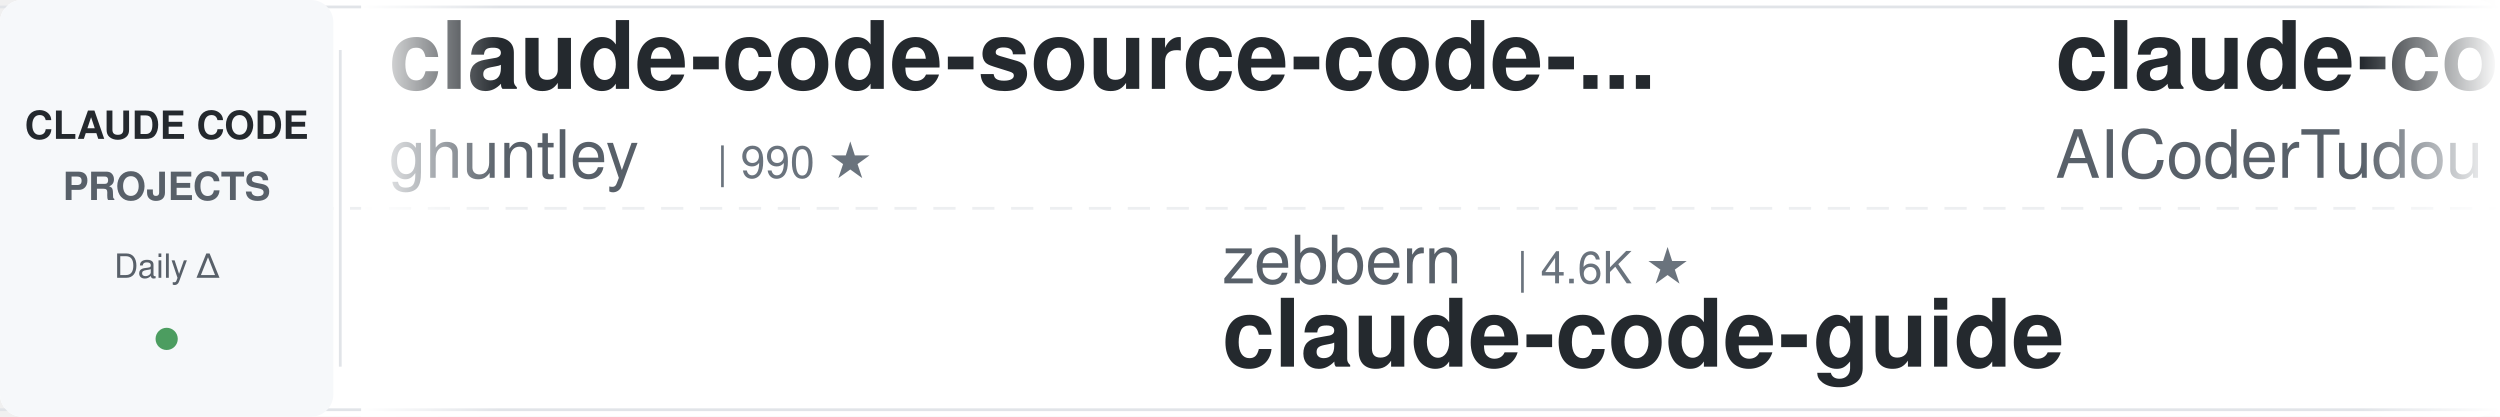
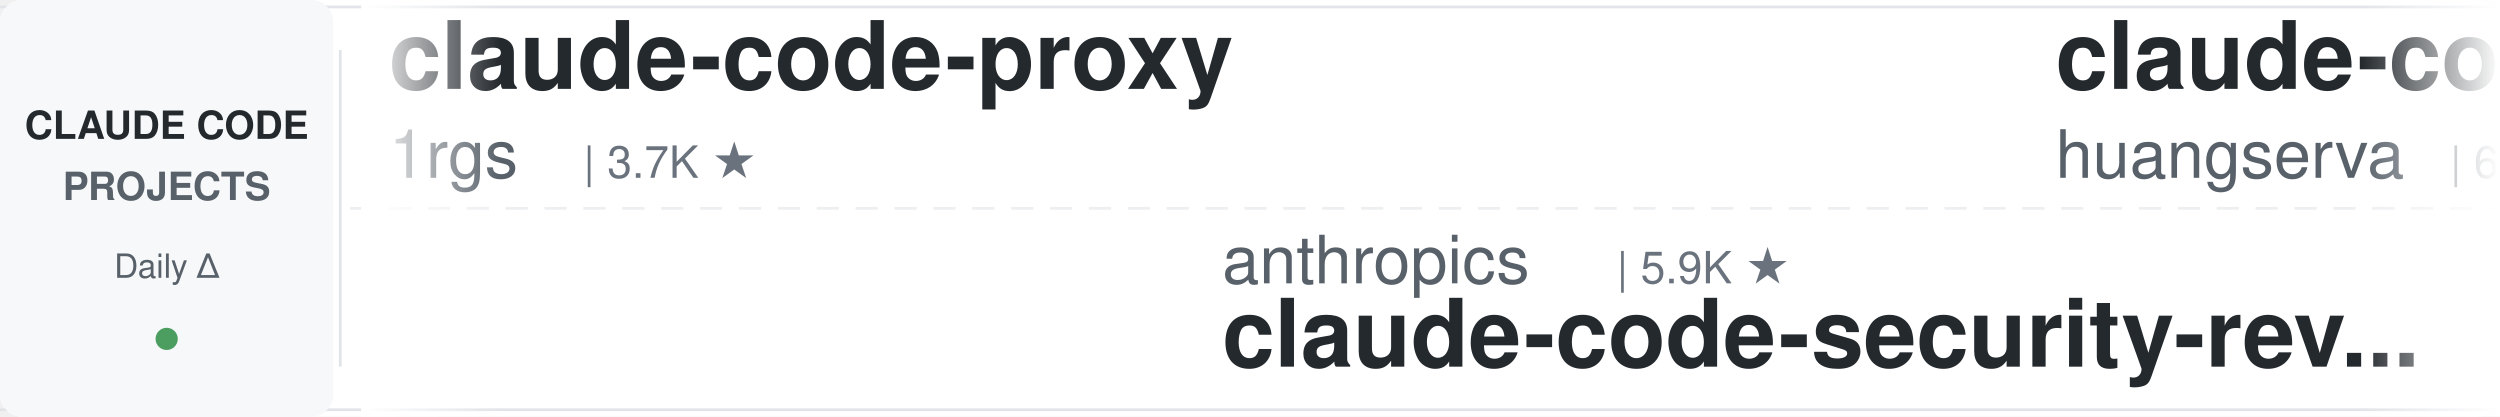
<svg xmlns="http://www.w3.org/2000/svg" width="900" height="150">
  <defs>
    <linearGradient id="awesomeLeftFade" x1="0%" y1="0%" x2="100%" y2="0%">
      <stop offset="0%" style="stop-color:#ffffff;stop-opacity:1" />
      <stop offset="100%" style="stop-color:#ffffff;stop-opacity:0" />
    </linearGradient>
    <linearGradient id="awesomeRightFade" x1="0%" y1="0%" x2="100%" y2="0%">
      <stop offset="0%" style="stop-color:#ffffff;stop-opacity:0" />
      <stop offset="100%" style="stop-color:#ffffff;stop-opacity:1" />
    </linearGradient>
  </defs>
  <rect width="900" height="150" fill="#ffffff" rx="8" />
  <rect x="0" y="2" width="900" height="1" fill="#e1e4e8" />
  <rect x="0" y="147" width="900" height="1" fill="#e1e4e8" />
  <line x1="0" y1="75" x2="900" y2="75" stroke="#e1e4e8" stroke-width="1" stroke-dasharray="8 6" opacity="0.6" />
  <rect x="0" y="0" width="120" height="150" fill="#f6f8fa" rx="8" />
  <text x="60" y="50" font-family="-apple-system, BlinkMacSystemFont, 'Segoe UI', Helvetica, Arial, sans-serif" font-size="14" font-weight="600" fill="#24292e" text-anchor="middle">CLAUDE CODE</text>
  <text x="60" y="72" font-family="-apple-system, BlinkMacSystemFont, 'Segoe UI', Helvetica, Arial, sans-serif" font-size="14" font-weight="600" fill="#586069" text-anchor="middle">PROJECTS</text>
  <text x="60" y="100" font-family="-apple-system, BlinkMacSystemFont, 'Segoe UI', Helvetica, Arial, sans-serif" font-size="12" font-weight="500" fill="#586069" text-anchor="middle">Daily Δ</text>
  <circle cx="60" cy="122" r="4" fill="#22863a" opacity="0.8" />
  <rect x="122" y="18" width="1" height="114" fill="#e1e4e8" />
  <clipPath id="awesomeTickerClip">
    <rect x="130" y="0" width="770" height="150" />
  </clipPath>
  <g clip-path="url(#awesomeTickerClip)">
    <g id="awesomeTickerItems">
      <animateTransform attributeName="transform" attributeType="XML" type="translate" from="0 0" to="-3000 0" dur="54s" repeatCount="indefinite" />
      <g transform="translate(0, 0)">
-         <text x="140" y="32" font-family="-apple-system, BlinkMacSystemFont, 'Segoe UI', Helvetica, Arial, sans-serif" font-size="34" font-weight="600" fill="#24292e">claude-code-source-code-...</text>
-         <text x="140" y="64" font-family="-apple-system, BlinkMacSystemFont, 'Segoe UI', Helvetica, Arial, sans-serif" font-size="24" font-weight="400" fill="#586069">ghuntley</text>
-         <text x="258" y="64" font-family="-apple-system, BlinkMacSystemFont, 'Segoe UI', Helvetica, Arial, sans-serif" font-size="16" font-weight="500" fill="#6a737d">| 990 ★</text>
+         <text x="140" y="32" font-family="-apple-system, BlinkMacSystemFont, 'Segoe UI', Helvetica, Arial, sans-serif" font-size="34" font-weight="600" fill="#24292e">claude-code-proxy</text>
+         <text x="140" y="64" font-family="-apple-system, BlinkMacSystemFont, 'Segoe UI', Helvetica, Arial, sans-serif" font-size="24" font-weight="400" fill="#586069">1rgs</text>
+         <text x="210" y="64" font-family="-apple-system, BlinkMacSystemFont, 'Segoe UI', Helvetica, Arial, sans-serif" font-size="16" font-weight="500" fill="#6a737d">| 3.7K ★</text>
      </g>
      <g transform="translate(300, 0)">
-         <text x="140" y="102" font-family="-apple-system, BlinkMacSystemFont, 'Segoe UI', Helvetica, Arial, sans-serif" font-size="24" font-weight="400" fill="#586069">zebbern</text>
-         <text x="246" y="102" font-family="-apple-system, BlinkMacSystemFont, 'Segoe UI', Helvetica, Arial, sans-serif" font-size="16" font-weight="500" fill="#6a737d">| 4.6K ★</text>
-         <text x="140" y="132" font-family="-apple-system, BlinkMacSystemFont, 'Segoe UI', Helvetica, Arial, sans-serif" font-size="34" font-weight="600" fill="#24292e">claude-code-guide</text>
+         <text x="140" y="102" font-family="-apple-system, BlinkMacSystemFont, 'Segoe UI', Helvetica, Arial, sans-serif" font-size="24" font-weight="400" fill="#586069">anthropics</text>
+         <text x="282" y="102" font-family="-apple-system, BlinkMacSystemFont, 'Segoe UI', Helvetica, Arial, sans-serif" font-size="16" font-weight="500" fill="#6a737d">| 5.9K ★</text>
+         <text x="140" y="132" font-family="-apple-system, BlinkMacSystemFont, 'Segoe UI', Helvetica, Arial, sans-serif" font-size="34" font-weight="600" fill="#24292e">claude-code-security-rev...</text>
      </g>
      <g transform="translate(600, 0)">
-         <text x="140" y="32" font-family="-apple-system, BlinkMacSystemFont, 'Segoe UI', Helvetica, Arial, sans-serif" font-size="34" font-weight="600" fill="#24292e">claude-code-tudou</text>
-         <text x="140" y="64" font-family="-apple-system, BlinkMacSystemFont, 'Segoe UI', Helvetica, Arial, sans-serif" font-size="24" font-weight="400" fill="#586069">AICoderTudou</text>
-         <text x="306" y="64" font-family="-apple-system, BlinkMacSystemFont, 'Segoe UI', Helvetica, Arial, sans-serif" font-size="16" font-weight="500" fill="#6a737d">| 496 ★</text>
+         <text x="140" y="32" font-family="-apple-system, BlinkMacSystemFont, 'Segoe UI', Helvetica, Arial, sans-serif" font-size="34" font-weight="600" fill="#24292e">claude-code-cli</text>
+         <text x="140" y="64" font-family="-apple-system, BlinkMacSystemFont, 'Segoe UI', Helvetica, Arial, sans-serif" font-size="24" font-weight="400" fill="#586069">huangserva</text>
+         <text x="282" y="64" font-family="-apple-system, BlinkMacSystemFont, 'Segoe UI', Helvetica, Arial, sans-serif" font-size="16" font-weight="500" fill="#6a737d">| 623 ★</text>
      </g>
      <g transform="translate(900, 0)">
-         <text x="140" y="102" font-family="-apple-system, BlinkMacSystemFont, 'Segoe UI', Helvetica, Arial, sans-serif" font-size="24" font-weight="400" fill="#586069">pedrohcgs</text>
-         <text x="270" y="102" font-family="-apple-system, BlinkMacSystemFont, 'Segoe UI', Helvetica, Arial, sans-serif" font-size="16" font-weight="500" fill="#6a737d">| 1.5K ★</text>
-         <text x="140" y="132" font-family="-apple-system, BlinkMacSystemFont, 'Segoe UI', Helvetica, Arial, sans-serif" font-size="34" font-weight="600" fill="#24292e">claude-code-my-workflow</text>
+         <text x="140" y="102" font-family="-apple-system, BlinkMacSystemFont, 'Segoe UI', Helvetica, Arial, sans-serif" font-size="24" font-weight="400" fill="#586069">ccplugins</text>
+         <text x="270" y="102" font-family="-apple-system, BlinkMacSystemFont, 'Segoe UI', Helvetica, Arial, sans-serif" font-size="16" font-weight="500" fill="#6a737d">| 916 ★</text>
+         <text x="140" y="132" font-family="-apple-system, BlinkMacSystemFont, 'Segoe UI', Helvetica, Arial, sans-serif" font-size="34" font-weight="600" fill="#24292e">awesome-claude-code-plug...</text>
      </g>
      <g transform="translate(1200, 0)">
-         <text x="140" y="32" font-family="-apple-system, BlinkMacSystemFont, 'Segoe UI', Helvetica, Arial, sans-serif" font-size="34" font-weight="600" fill="#24292e">claude-coder</text>
-         <text x="140" y="64" font-family="-apple-system, BlinkMacSystemFont, 'Segoe UI', Helvetica, Arial, sans-serif" font-size="24" font-weight="400" fill="#586069">kodu-ai</text>
-         <text x="246" y="64" font-family="-apple-system, BlinkMacSystemFont, 'Segoe UI', Helvetica, Arial, sans-serif" font-size="16" font-weight="500" fill="#6a737d">| 5.2K ★</text>
+         <text x="140" y="32" font-family="-apple-system, BlinkMacSystemFont, 'Segoe UI', Helvetica, Arial, sans-serif" font-size="34" font-weight="600" fill="#24292e">claude-code-from-source</text>
+         <text x="140" y="64" font-family="-apple-system, BlinkMacSystemFont, 'Segoe UI', Helvetica, Arial, sans-serif" font-size="24" font-weight="400" fill="#586069">alejandrobalderas</text>
+         <text x="366" y="64" font-family="-apple-system, BlinkMacSystemFont, 'Segoe UI', Helvetica, Arial, sans-serif" font-size="16" font-weight="500" fill="#6a737d">| 2.8K ★</text>
      </g>
      <g transform="translate(1500, 0)">
-         <text x="140" y="102" font-family="-apple-system, BlinkMacSystemFont, 'Segoe UI', Helvetica, Arial, sans-serif" font-size="24" font-weight="400" fill="#586069">SeemSeam</text>
-         <text x="258" y="102" font-family="-apple-system, BlinkMacSystemFont, 'Segoe UI', Helvetica, Arial, sans-serif" font-size="16" font-weight="500" fill="#6a737d">| 3.4K ★</text>
-         <text x="335" y="102" font-family="-apple-system, BlinkMacSystemFont, 'Segoe UI', Helvetica, Arial, sans-serif" font-size="16" font-weight="500" fill="#22863a"> +2</text>
-         <text x="140" y="132" font-family="-apple-system, BlinkMacSystemFont, 'Segoe UI', Helvetica, Arial, sans-serif" font-size="34" font-weight="600" fill="#24292e">claude_codex_bridge</text>
+         <text x="140" y="102" font-family="-apple-system, BlinkMacSystemFont, 'Segoe UI', Helvetica, Arial, sans-serif" font-size="24" font-weight="400" fill="#586069">oboard</text>
+         <text x="234" y="102" font-family="-apple-system, BlinkMacSystemFont, 'Segoe UI', Helvetica, Arial, sans-serif" font-size="16" font-weight="500" fill="#6a737d">| 3.3K ★</text>
+         <text x="140" y="132" font-family="-apple-system, BlinkMacSystemFont, 'Segoe UI', Helvetica, Arial, sans-serif" font-size="34" font-weight="600" fill="#24292e">claude-code-rev</text>
      </g>
      <g transform="translate(1800, 0)">
-         <text x="140" y="32" font-family="-apple-system, BlinkMacSystemFont, 'Segoe UI', Helvetica, Arial, sans-serif" font-size="34" font-weight="600" fill="#24292e">ClaudeCodeAgents</text>
-         <text x="140" y="64" font-family="-apple-system, BlinkMacSystemFont, 'Segoe UI', Helvetica, Arial, sans-serif" font-size="24" font-weight="400" fill="#586069">darcyegb</text>
-         <text x="258" y="64" font-family="-apple-system, BlinkMacSystemFont, 'Segoe UI', Helvetica, Arial, sans-serif" font-size="16" font-weight="500" fill="#6a737d">| 761 ★</text>
+         <text x="140" y="32" font-family="-apple-system, BlinkMacSystemFont, 'Segoe UI', Helvetica, Arial, sans-serif" font-size="34" font-weight="600" fill="#24292e">claude_codex_bridge</text>
+         <text x="140" y="64" font-family="-apple-system, BlinkMacSystemFont, 'Segoe UI', Helvetica, Arial, sans-serif" font-size="24" font-weight="400" fill="#586069">SeemSeam</text>
+         <text x="258" y="64" font-family="-apple-system, BlinkMacSystemFont, 'Segoe UI', Helvetica, Arial, sans-serif" font-size="16" font-weight="500" fill="#6a737d">| 3.4K ★</text>
      </g>
      <g transform="translate(2100, 0)">
-         <text x="140" y="102" font-family="-apple-system, BlinkMacSystemFont, 'Segoe UI', Helvetica, Arial, sans-serif" font-size="24" font-weight="400" fill="#586069">RichardAtCT</text>
-         <text x="294" y="102" font-family="-apple-system, BlinkMacSystemFont, 'Segoe UI', Helvetica, Arial, sans-serif" font-size="16" font-weight="500" fill="#6a737d">| 2.8K ★</text>
-         <text x="140" y="132" font-family="-apple-system, BlinkMacSystemFont, 'Segoe UI', Helvetica, Arial, sans-serif" font-size="34" font-weight="600" fill="#24292e">claude-code-telegram</text>
+         <text x="140" y="102" font-family="-apple-system, BlinkMacSystemFont, 'Segoe UI', Helvetica, Arial, sans-serif" font-size="24" font-weight="400" fill="#586069">JrCx7scC</text>
+         <text x="258" y="102" font-family="-apple-system, BlinkMacSystemFont, 'Segoe UI', Helvetica, Arial, sans-serif" font-size="16" font-weight="500" fill="#6a737d">| 374 ★</text>
+         <text x="326" y="102" font-family="-apple-system, BlinkMacSystemFont, 'Segoe UI', Helvetica, Arial, sans-serif" font-size="16" font-weight="500" fill="#22863a"> +1</text>
+         <text x="140" y="132" font-family="-apple-system, BlinkMacSystemFont, 'Segoe UI', Helvetica, Arial, sans-serif" font-size="34" font-weight="600" fill="#24292e">claude-code-source</text>
      </g>
      <g transform="translate(2400, 0)">
-         <text x="140" y="32" font-family="-apple-system, BlinkMacSystemFont, 'Segoe UI', Helvetica, Arial, sans-serif" font-size="34" font-weight="600" fill="#24292e">awesome-claude-code</text>
-         <text x="140" y="64" font-family="-apple-system, BlinkMacSystemFont, 'Segoe UI', Helvetica, Arial, sans-serif" font-size="24" font-weight="400" fill="#586069">jqueryscript</text>
-         <text x="306" y="64" font-family="-apple-system, BlinkMacSystemFont, 'Segoe UI', Helvetica, Arial, sans-serif" font-size="16" font-weight="500" fill="#6a737d">| 501 ★</text>
+         <text x="140" y="32" font-family="-apple-system, BlinkMacSystemFont, 'Segoe UI', Helvetica, Arial, sans-serif" font-size="34" font-weight="600" fill="#24292e">claude-code-workflows</text>
+         <text x="140" y="64" font-family="-apple-system, BlinkMacSystemFont, 'Segoe UI', Helvetica, Arial, sans-serif" font-size="24" font-weight="400" fill="#586069">OneRedOak</text>
+         <text x="270" y="64" font-family="-apple-system, BlinkMacSystemFont, 'Segoe UI', Helvetica, Arial, sans-serif" font-size="16" font-weight="500" fill="#6a737d">| 3.9K ★</text>
      </g>
      <g transform="translate(2700, 0)">
-         <text x="140" y="102" font-family="-apple-system, BlinkMacSystemFont, 'Segoe UI', Helvetica, Arial, sans-serif" font-size="24" font-weight="400" fill="#586069">sugyan</text>
-         <text x="234" y="102" font-family="-apple-system, BlinkMacSystemFont, 'Segoe UI', Helvetica, Arial, sans-serif" font-size="16" font-weight="500" fill="#6a737d">| 1.1K ★</text>
-         <text x="140" y="132" font-family="-apple-system, BlinkMacSystemFont, 'Segoe UI', Helvetica, Arial, sans-serif" font-size="34" font-weight="600" fill="#24292e">claude-code-webui</text>
+         <text x="140" y="102" font-family="-apple-system, BlinkMacSystemFont, 'Segoe UI', Helvetica, Arial, sans-serif" font-size="24" font-weight="400" fill="#586069">Windy3f3f3f3f</text>
+         <text x="318" y="102" font-family="-apple-system, BlinkMacSystemFont, 'Segoe UI', Helvetica, Arial, sans-serif" font-size="16" font-weight="500" fill="#6a737d">| 2.6K ★</text>
+         <text x="140" y="132" font-family="-apple-system, BlinkMacSystemFont, 'Segoe UI', Helvetica, Arial, sans-serif" font-size="34" font-weight="600" fill="#24292e">claude-code-from-scratch</text>
      </g>
      <g transform="translate(3000, 0)">
-         <text x="140" y="32" font-family="-apple-system, BlinkMacSystemFont, 'Segoe UI', Helvetica, Arial, sans-serif" font-size="34" font-weight="600" fill="#24292e">claude-code-source-code-...</text>
-         <text x="140" y="64" font-family="-apple-system, BlinkMacSystemFont, 'Segoe UI', Helvetica, Arial, sans-serif" font-size="24" font-weight="400" fill="#586069">ghuntley</text>
-         <text x="258" y="64" font-family="-apple-system, BlinkMacSystemFont, 'Segoe UI', Helvetica, Arial, sans-serif" font-size="16" font-weight="500" fill="#6a737d">| 990 ★</text>
+         <text x="140" y="32" font-family="-apple-system, BlinkMacSystemFont, 'Segoe UI', Helvetica, Arial, sans-serif" font-size="34" font-weight="600" fill="#24292e">claude-code-proxy</text>
+         <text x="140" y="64" font-family="-apple-system, BlinkMacSystemFont, 'Segoe UI', Helvetica, Arial, sans-serif" font-size="24" font-weight="400" fill="#586069">1rgs</text>
+         <text x="210" y="64" font-family="-apple-system, BlinkMacSystemFont, 'Segoe UI', Helvetica, Arial, sans-serif" font-size="16" font-weight="500" fill="#6a737d">| 3.7K ★</text>
      </g>
      <g transform="translate(3300, 0)">
-         <text x="140" y="102" font-family="-apple-system, BlinkMacSystemFont, 'Segoe UI', Helvetica, Arial, sans-serif" font-size="24" font-weight="400" fill="#586069">zebbern</text>
-         <text x="246" y="102" font-family="-apple-system, BlinkMacSystemFont, 'Segoe UI', Helvetica, Arial, sans-serif" font-size="16" font-weight="500" fill="#6a737d">| 4.6K ★</text>
-         <text x="140" y="132" font-family="-apple-system, BlinkMacSystemFont, 'Segoe UI', Helvetica, Arial, sans-serif" font-size="34" font-weight="600" fill="#24292e">claude-code-guide</text>
+         <text x="140" y="102" font-family="-apple-system, BlinkMacSystemFont, 'Segoe UI', Helvetica, Arial, sans-serif" font-size="24" font-weight="400" fill="#586069">anthropics</text>
+         <text x="282" y="102" font-family="-apple-system, BlinkMacSystemFont, 'Segoe UI', Helvetica, Arial, sans-serif" font-size="16" font-weight="500" fill="#6a737d">| 5.9K ★</text>
+         <text x="140" y="132" font-family="-apple-system, BlinkMacSystemFont, 'Segoe UI', Helvetica, Arial, sans-serif" font-size="34" font-weight="600" fill="#24292e">claude-code-security-rev...</text>
      </g>
      <g transform="translate(3600, 0)">
-         <text x="140" y="32" font-family="-apple-system, BlinkMacSystemFont, 'Segoe UI', Helvetica, Arial, sans-serif" font-size="34" font-weight="600" fill="#24292e">claude-code-tudou</text>
-         <text x="140" y="64" font-family="-apple-system, BlinkMacSystemFont, 'Segoe UI', Helvetica, Arial, sans-serif" font-size="24" font-weight="400" fill="#586069">AICoderTudou</text>
-         <text x="306" y="64" font-family="-apple-system, BlinkMacSystemFont, 'Segoe UI', Helvetica, Arial, sans-serif" font-size="16" font-weight="500" fill="#6a737d">| 496 ★</text>
+         <text x="140" y="32" font-family="-apple-system, BlinkMacSystemFont, 'Segoe UI', Helvetica, Arial, sans-serif" font-size="34" font-weight="600" fill="#24292e">claude-code-cli</text>
+         <text x="140" y="64" font-family="-apple-system, BlinkMacSystemFont, 'Segoe UI', Helvetica, Arial, sans-serif" font-size="24" font-weight="400" fill="#586069">huangserva</text>
+         <text x="282" y="64" font-family="-apple-system, BlinkMacSystemFont, 'Segoe UI', Helvetica, Arial, sans-serif" font-size="16" font-weight="500" fill="#6a737d">| 623 ★</text>
      </g>
      <g transform="translate(3900, 0)">
-         <text x="140" y="102" font-family="-apple-system, BlinkMacSystemFont, 'Segoe UI', Helvetica, Arial, sans-serif" font-size="24" font-weight="400" fill="#586069">pedrohcgs</text>
-         <text x="270" y="102" font-family="-apple-system, BlinkMacSystemFont, 'Segoe UI', Helvetica, Arial, sans-serif" font-size="16" font-weight="500" fill="#6a737d">| 1.5K ★</text>
-         <text x="140" y="132" font-family="-apple-system, BlinkMacSystemFont, 'Segoe UI', Helvetica, Arial, sans-serif" font-size="34" font-weight="600" fill="#24292e">claude-code-my-workflow</text>
+         <text x="140" y="102" font-family="-apple-system, BlinkMacSystemFont, 'Segoe UI', Helvetica, Arial, sans-serif" font-size="24" font-weight="400" fill="#586069">ccplugins</text>
+         <text x="270" y="102" font-family="-apple-system, BlinkMacSystemFont, 'Segoe UI', Helvetica, Arial, sans-serif" font-size="16" font-weight="500" fill="#6a737d">| 916 ★</text>
+         <text x="140" y="132" font-family="-apple-system, BlinkMacSystemFont, 'Segoe UI', Helvetica, Arial, sans-serif" font-size="34" font-weight="600" fill="#24292e">awesome-claude-code-plug...</text>
      </g>
    </g>
  </g>
  <rect x="130" y="0" width="50" height="150" fill="url(#awesomeLeftFade)" />
  <rect x="850" y="0" width="50" height="150" fill="url(#awesomeRightFade)" />
</svg>
